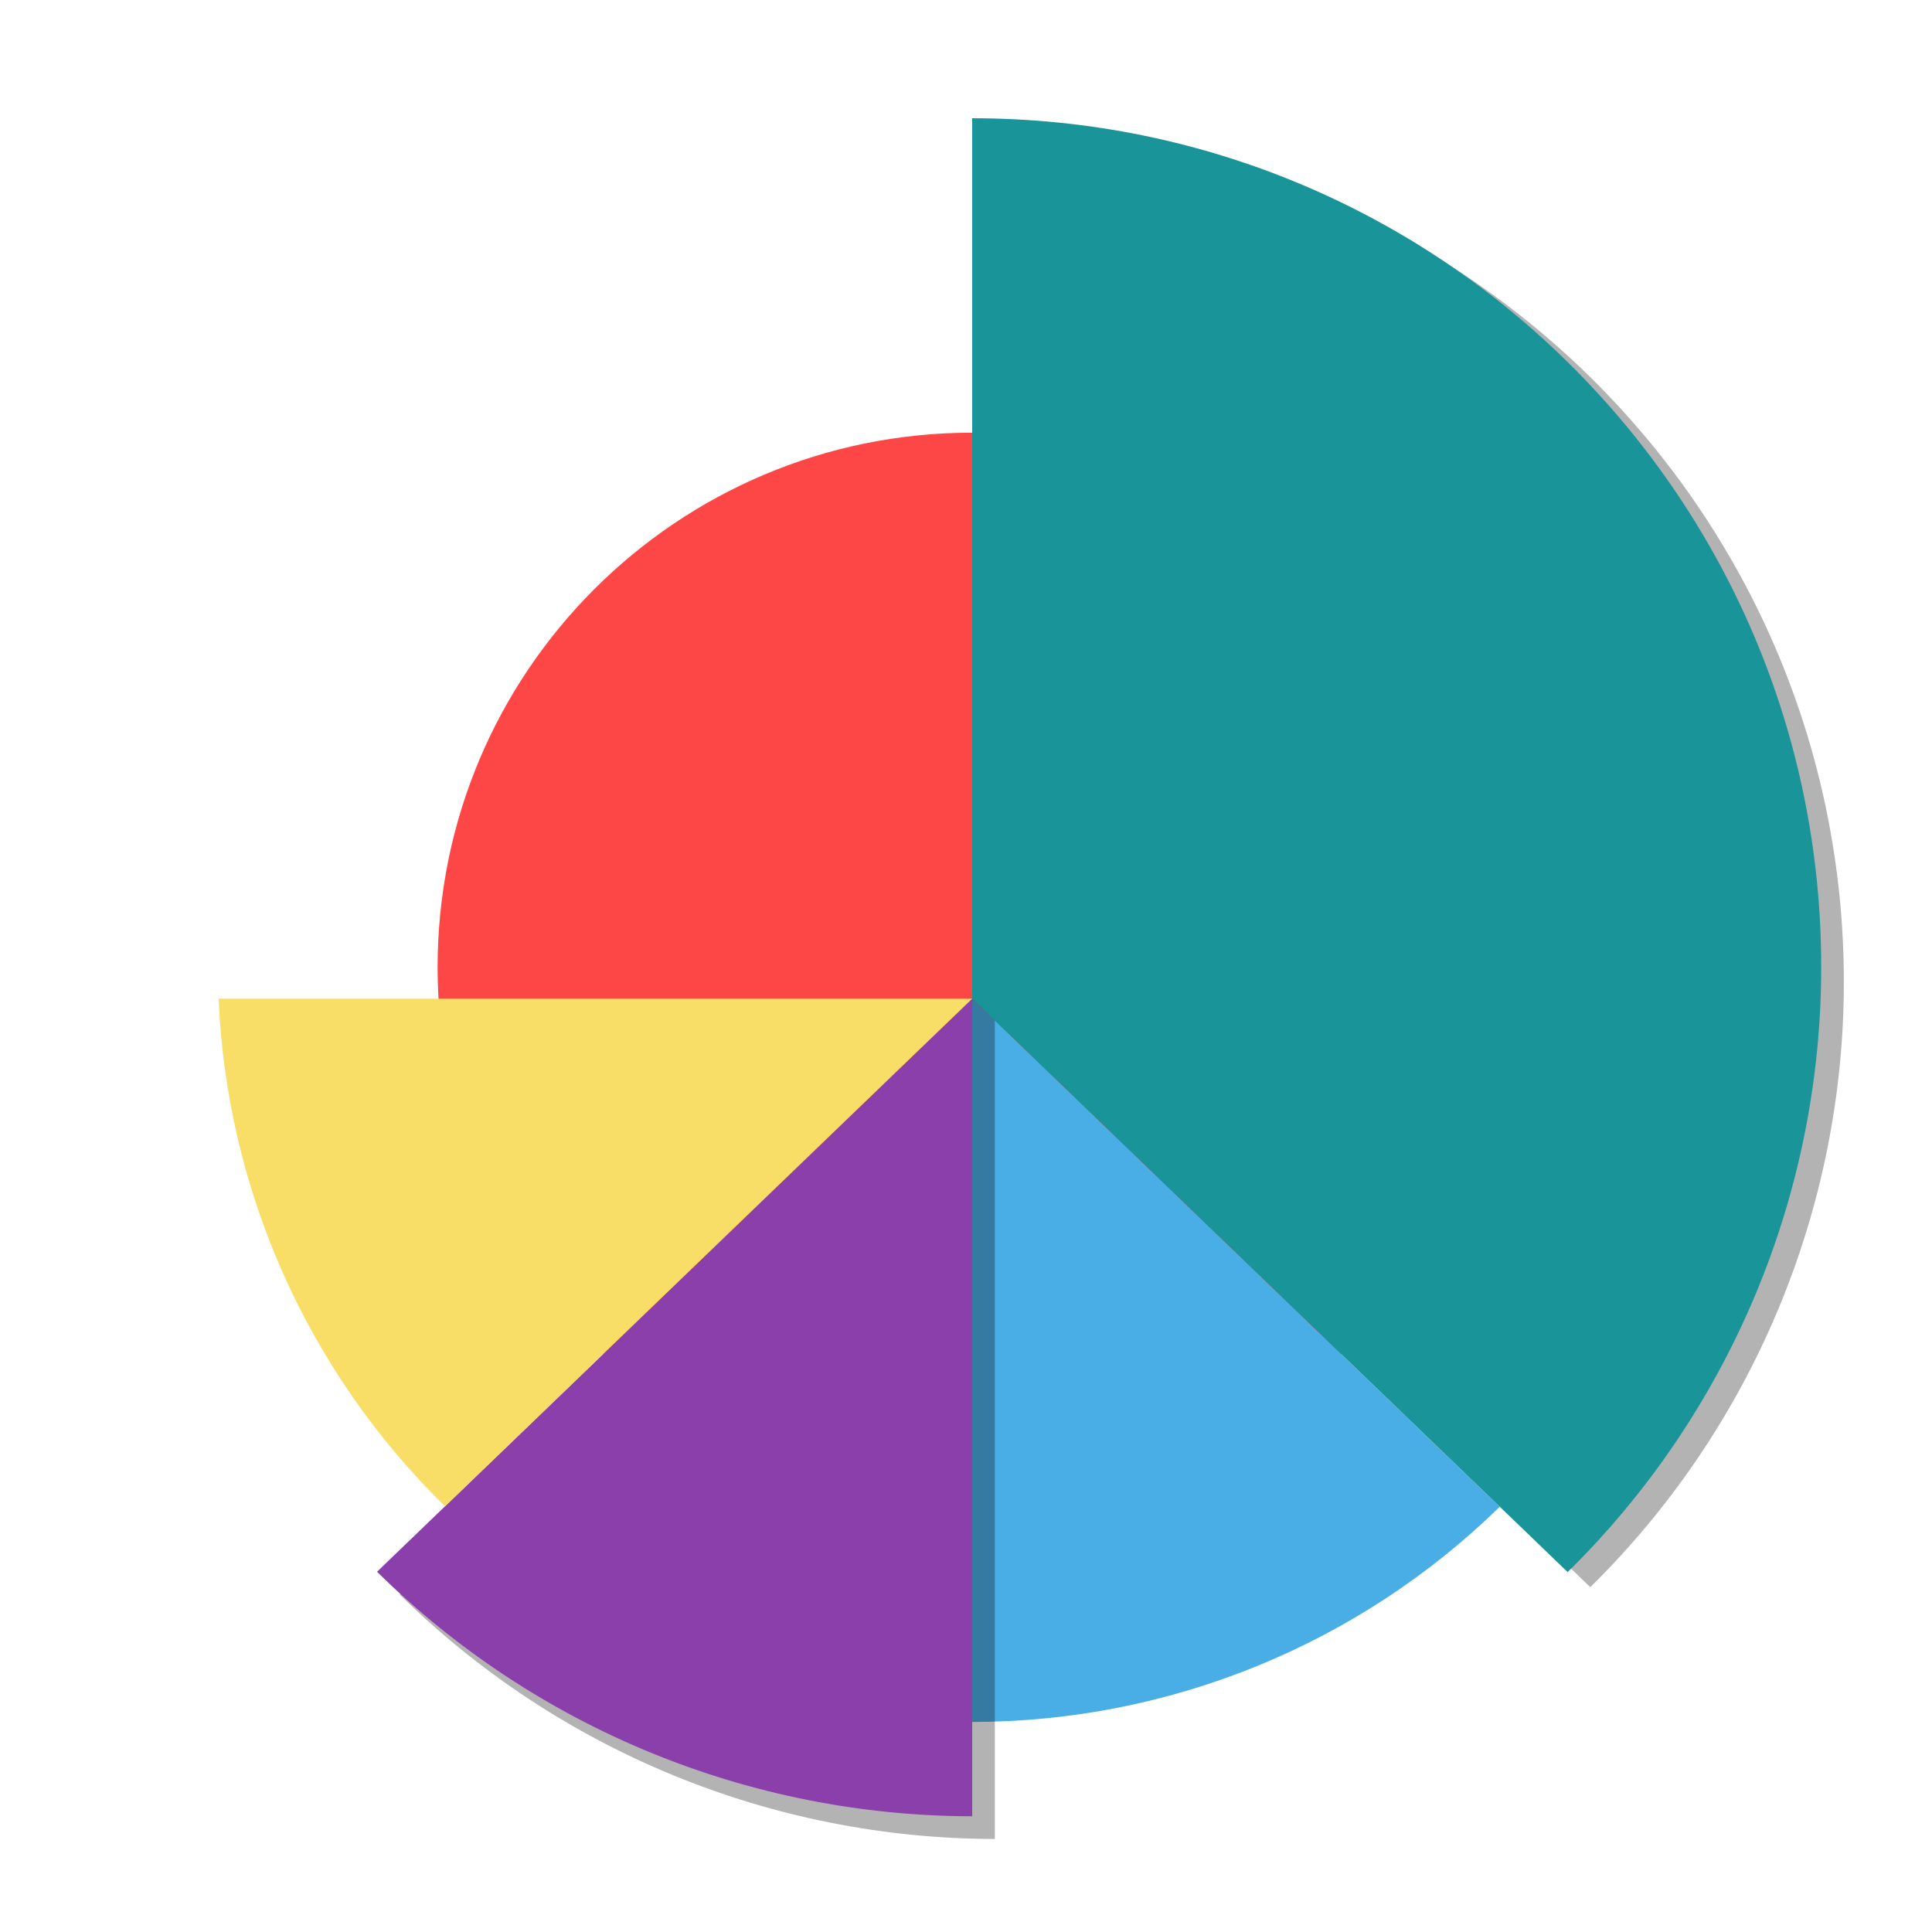
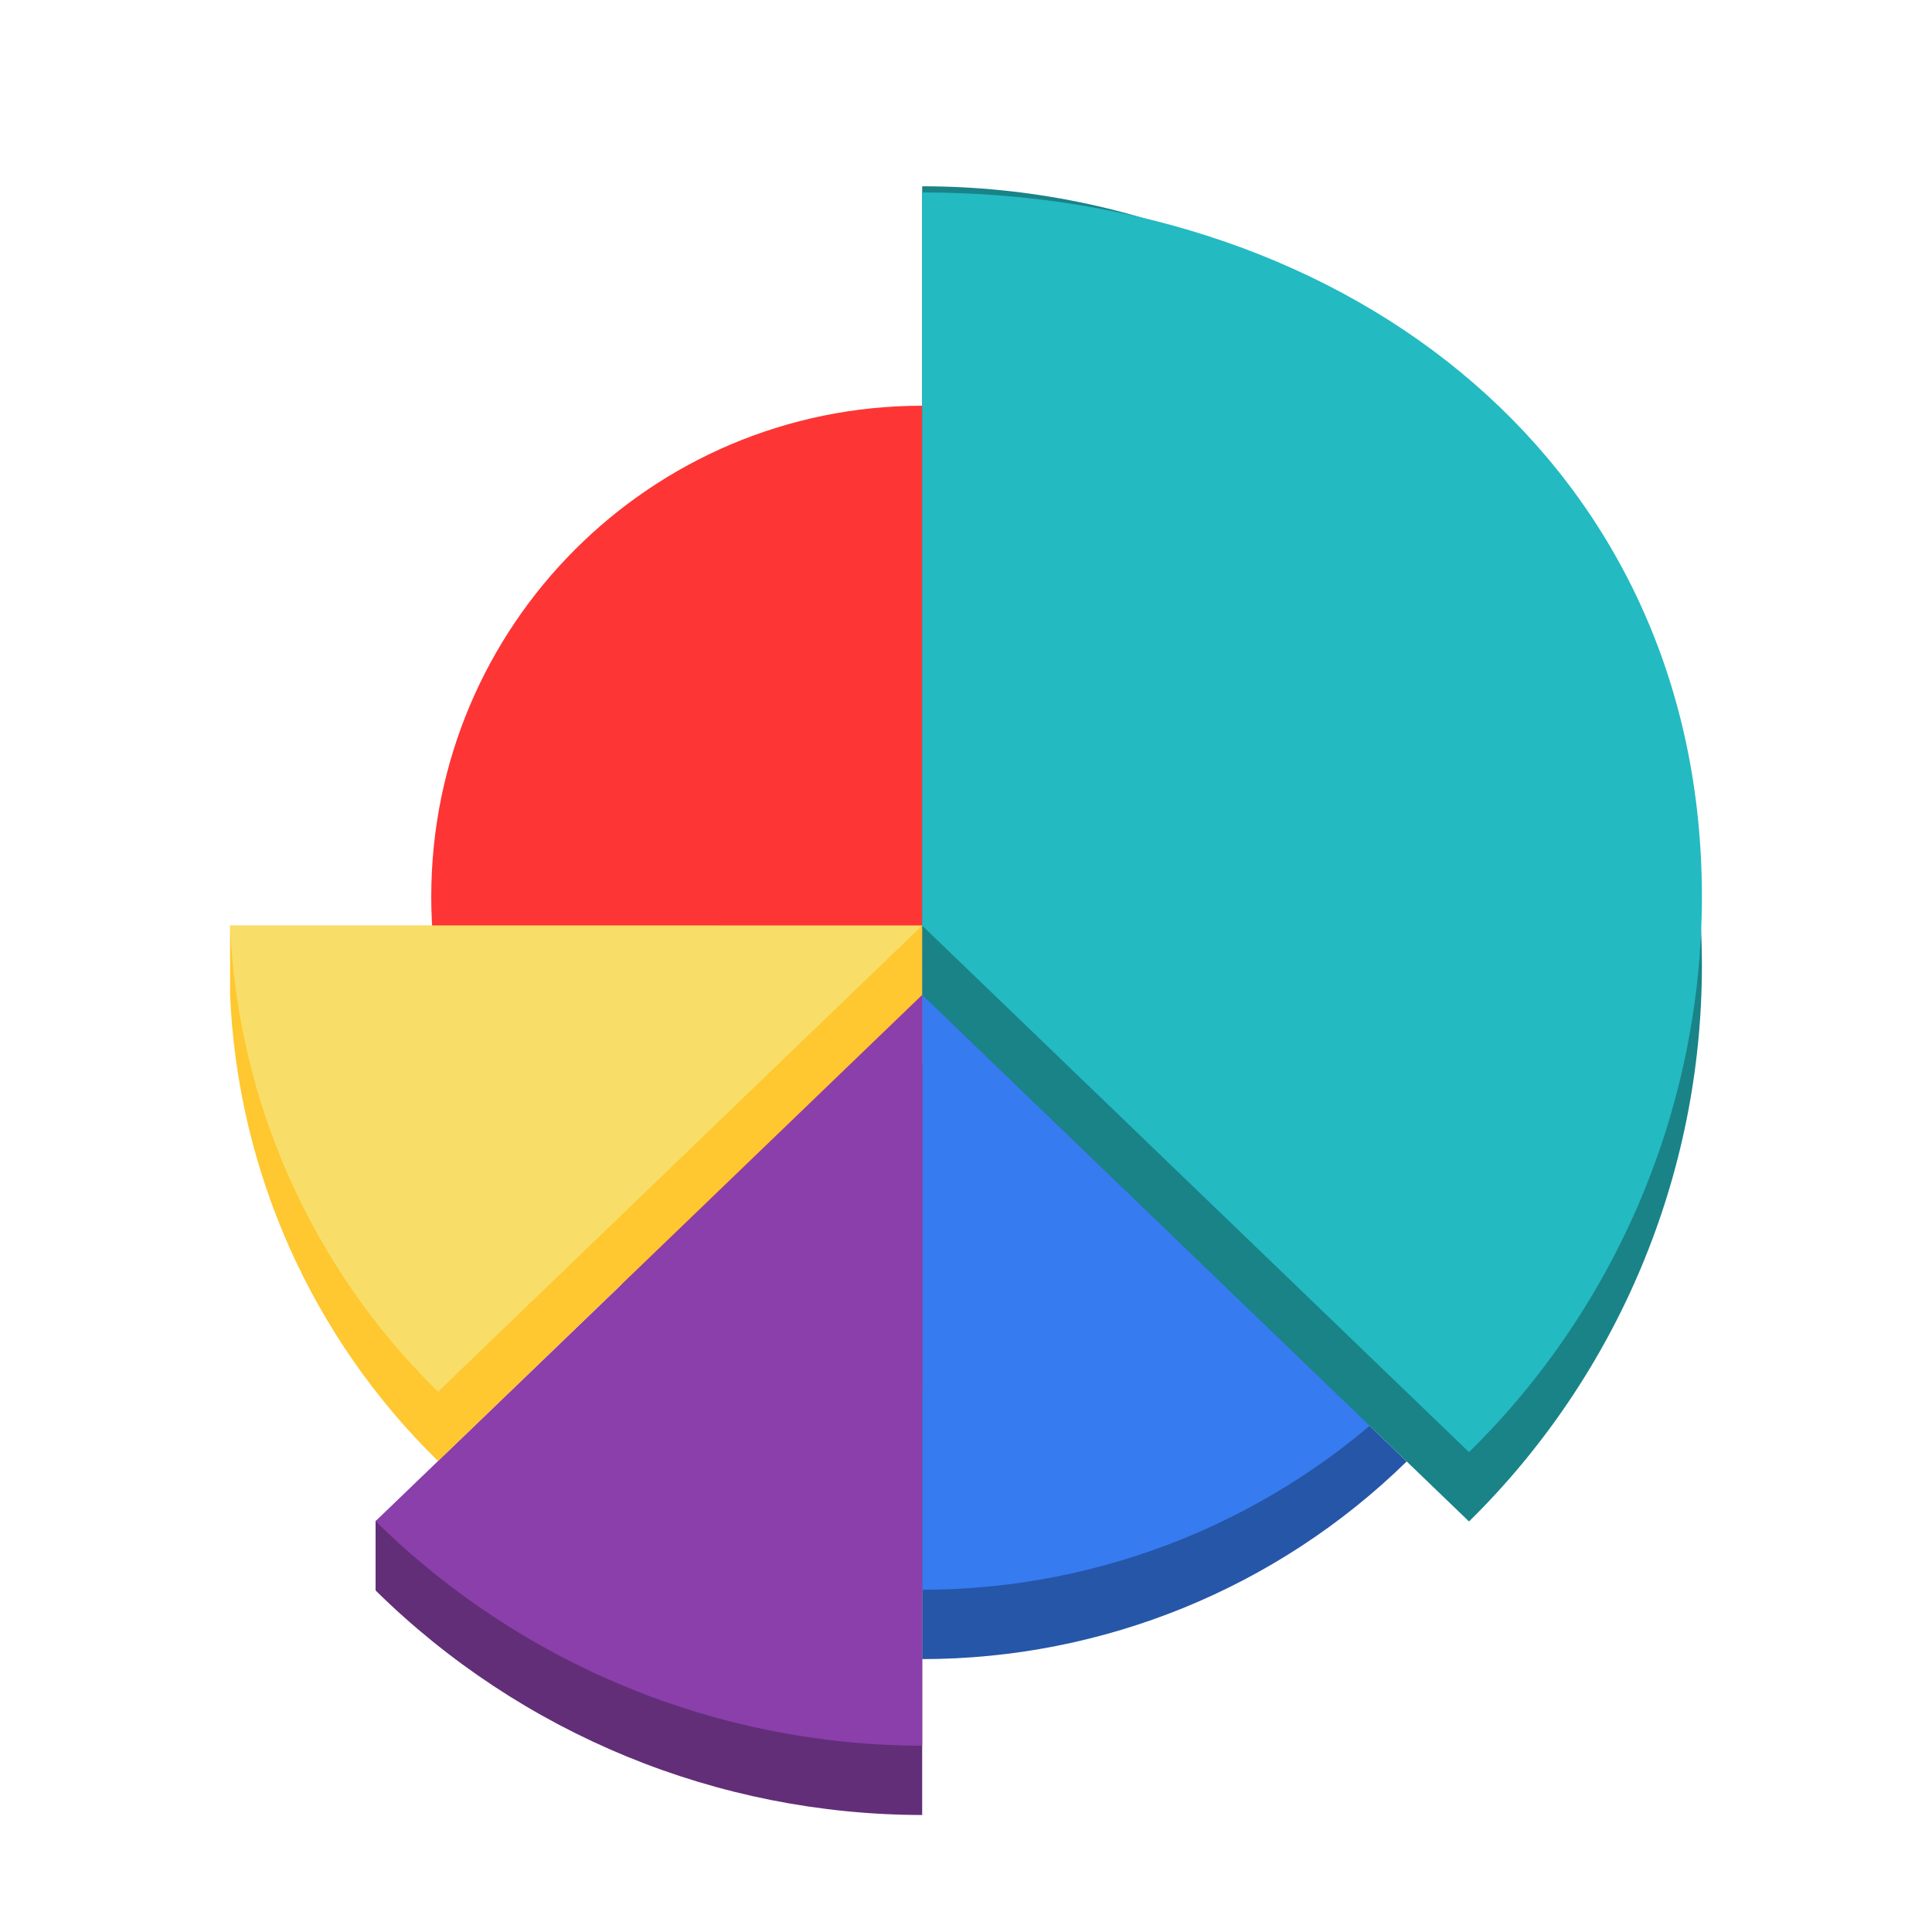
<svg xmlns="http://www.w3.org/2000/svg" width="512" height="512" version="1.1" viewBox="0 0 384 384">
-   <path d="m299.48 192.25c0 58.68-47.57 106.25-106.25 106.25s-106.25-47.57-106.25-106.25c0-58.68 47.57-106.25 106.25-106.25s106.25 47.57 106.25 106.25z" fill="#fd4747" />
-   <path d="m193.23 198.5v143.75c39.199-0.012 76.84-15.363 104.86-42.773z" fill="#4aaee6" />
-   <path d="m197.73 26.504v175l118.35 113.96c32.227-31.703 50.383-75.012 50.402-120.21 0-93.199-75.551-168.75-168.75-168.75z" opacity=".3" />
-   <path d="m197.73 193.82-118.29 123.09c31.527 31.09 74.008 48.543 118.29 48.598z" opacity=".3" />
-   <path d="m193.23 23.504v175l118.35 113.96c32.227-31.703 50.383-75.012 50.402-120.21 0-93.199-75.551-168.75-168.75-168.75z" fill="#199499" />
-   <path d="m193.23 198.5-118.29 113.9c31.527 31.09 74.008 48.543 118.29 48.598z" fill="#8a3fab" />
-   <path d="m43.449 198.5c1.621 38.129 17.715 74.211 45.008 100.89l104.77-100.89z" fill="#f8de66" />
+   <defs>
+     <clipPath>
+       <rect width="384" height="384" />
+     </clipPath>
+     <clipPath>
+       <rect width="384" height="384" />
+     </clipPath>
+     <clipPath>
+       <rect width="384" height="384" />
+     </clipPath>
+     <clipPath>
+       <rect width="384" height="384" />
+     </clipPath>
+     <clipPath>
+       <rect width="384" height="384" />
+     </clipPath>
+     <clipPath>
+       <rect width="384" height="384" />
+     </clipPath>
+     <clipPath>
+       <rect width="384" height="384" />
+     </clipPath>
+     <clipPath>
+       <rect width="384" height="384" />
+     </clipPath>
+     <clipPath>
+       <rect width="384" height="384" />
+     </clipPath>
+     <clipPath>
+       <rect width="384" height="384" />
+     </clipPath>
+     <clipPath>
+       <rect width="384" height="384" />
+     </clipPath>
+     <clipPath>
+       <rect width="384" height="384" />
+     </clipPath>
+     <clipPath>
+       <rect width="384" height="384" />
+     </clipPath>
+     <clipPath>
+       <rect width="384" height="384" />
+     </clipPath>
+     <clipPath>
+       <rect width="384" height="384" />
+     </clipPath>
+     <clipPath>
+       <rect width="384" height="384" />
+     </clipPath>
+     <clipPath>
+       <rect width="384" height="384" />
+     </clipPath>
+     <clipPath>
+       <rect width="384" height="384" />
+     </clipPath>
+     <clipPath>
+       <rect width="384" height="384" />
+     </clipPath>
+     <clipPath>
+       <rect width="384" height="384" />
+     </clipPath>
+     <clipPath>
+       <rect width="384" height="384" />
+     </clipPath>
+     <clipPath>
+       <rect width="384" height="384" />
+     </clipPath>
+     <clipPath>
+       <rect width="384" height="384" />
+     </clipPath>
+     <clipPath>
+       <rect width="384" height="384" />
+     </clipPath>
+     <clipPath>
+       <rect width="384" height="384" />
+     </clipPath>
+     <clipPath>
+       <rect width="384" height="384" />
+     </clipPath>
+     <clipPath>
+       <rect width="384" height="384" />
+     </clipPath>
+     <clipPath>
+       <rect width="384" height="384" />
+     </clipPath>
+     <clipPath>
+       <rect width="384" height="384" />
+     </clipPath>
+     <clipPath>
+       <rect width="384" height="384" />
+     </clipPath>
+     <clipPath>
+       <rect width="384" height="384" />
+     </clipPath>
+     <clipPath>
+       <rect width="384" height="384" />
+     </clipPath>
+     <clipPath>
+       <rect width="384" height="384" />
+     </clipPath>
+     <clipPath>
+       <rect width="384" height="384" />
+     </clipPath>
+     <clipPath>
+       <rect width="384" height="384" />
+     </clipPath>
+     <clipPath>
+       <rect width="384" height="384" />
+     </clipPath>
+     <clipPath>
+       <rect width="384" height="384" />
+     </clipPath>
+     <clipPath>
+       <rect width="384" height="384" />
+     </clipPath>
+     <clipPath>
+       <rect width="384" height="384" />
+     </clipPath>
+     <clipPath>
+       <rect width="384" height="384" />
+     </clipPath>
+     <clipPath>
+       <rect width="384" height="384" />
+     </clipPath>
+     <clipPath>
+       <rect width="384" height="384" />
+     </clipPath>
+     <clipPath>
+       <rect width="384" height="384" />
+     </clipPath>
+     <clipPath>
+       <rect width="384" height="384" />
+     </clipPath>
+     <clipPath>
+       <rect width="384" height="384" />
+     </clipPath>
+     <clipPath>
+       <rect width="384" height="384" />
+     </clipPath>
+     <clipPath>
+       <rect width="384" height="384" />
+     </clipPath>
+     <clipPath>
+       <rect width="384" height="384" />
+     </clipPath>
+     <clipPath>
+       <rect width="384" height="384" />
+     </clipPath>
+     <clipPath>
+       <rect width="384" height="384" />
+     </clipPath>
+     <clipPath id="c">
+       <path d="m111 119h177v23h-177z" />
+     </clipPath>
+     <clipPath>
+       <path d="m368.64 199.88c0-93.234-75.602-168.75-168.75-168.75-93.152 0-168.75 75.516-168.75 168.75s75.598 168.75 168.75 168.75c93.148 0 168.75-75.516 168.75-168.75z" />
+     </clipPath>
+     <clipPath id="b">
+       <path d="m177 130h45v89h-45z" />
+     </clipPath>
+     <clipPath>
+       <path d="m368.64 199.88c0-93.234-75.602-168.75-168.75-168.75-93.152 0-168.75 75.516-168.75 168.75s75.598 168.75 168.75 168.75c93.148 0 168.75-75.516 168.75-168.75z" />
+     </clipPath>
+     <clipPath id="a">
+       <path d="m111 207h177v89h-177z" />
+     </clipPath>
+     <clipPath>
+       <path d="m368.64 199.88c0-93.234-75.602-168.75-168.75-168.75-93.152 0-168.75 75.516-168.75 168.75s75.598 168.75 168.75 168.75c93.148 0 168.75-75.516 168.75-168.75z" />
+     </clipPath>
+     <clipPath id="d">
+       <rect width="384" height="384" />
+     </clipPath>
+     <g clip-path="url(#d)">
+       <g clip-path="url(#c)" />
+       <g clip-path="url(#b)" />
+       <g clip-path="url(#a)" />
+     </g>
+     <clipPath>
+       <rect width="384" height="384" />
+     </clipPath>
+     <clipPath>
+       <rect width="384" height="384" />
+     </clipPath>
+     <clipPath>
+       <rect width="384" height="384" />
+     </clipPath>
+     <clipPath>
+       <rect width="384" height="384" />
+     </clipPath>
+     <clipPath>
+       <rect width="384" height="384" />
+     </clipPath>
+     <clipPath>
+       <rect width="384" height="384" />
+     </clipPath>
+     <clipPath>
+       <rect width="384" height="384" />
+     </clipPath>
+     <clipPath>
+       <rect width="384" height="384" />
+     </clipPath>
+     <clipPath>
+       <rect width="384" height="384" />
+     </clipPath>
+     <clipPath>
+       <rect width="384" height="384" />
+     </clipPath>
+     <clipPath>
+       <rect width="384" height="384" />
+     </clipPath>
+   </defs>
+   <path d="m183.29 197.74v132.02c36-0.011 70.569-14.109 96.302-39.282z" style="fill:#2656a8;stroke-width:.918" />
+   <path d="m280.87 178.22c0 53.891-43.687 97.578-97.578 97.578-53.891 0-97.578-43.687-97.578-97.578s43.687-97.578 97.578-97.578c53.891 0 97.578 43.687 97.578 97.578z" style="fill:#fd3535;stroke-width:.918" />
+   <path d="m183.29 183.96v132.02c36-0.011 70.569-14.109 96.302-39.282z" style="fill:#367bf0;stroke-width:.918" />
+   <path d="m183.29 37.026v160.72l108.69 104.66c29.597-29.115 46.271-68.89 46.288-110.4 0-85.592-69.385-154.98-154.98-154.98z" style="fill:#198388;stroke-width:.918" />
+   <path d="m183.29 38.25v145.72l108.69 104.66c29.597-29.115 46.271-68.89 46.288-110.4 0-85.592-69.385-139.98-154.98-139.98z" style="fill:#23bac2;stroke-width:.918" />
+   <path d="m183.29 211.51-108.64 90.828-1e-6 13.776c28.954 28.553 67.968 44.581 108.64 44.632z" style="fill:#622e78;stroke-width:.918" />
+   <path d="m183.29 197.74-108.64 104.6c28.954 28.553 67.968 44.581 108.64 44.632z" style="fill:#8a3fab;stroke-width:.918" />
+   <path d="m45.732 197.74c1.489 35.017 16.269 68.154 41.335 92.656l96.219-92.656 3e-3 -13.772-137.56-4e-3z" style="fill:#ffc730;stroke-width:.918" />
+   <path d="m45.732 183.96c1.489 35.017 16.269 68.154 41.335 92.656l96.219-92.656z" style="fill:#f8de68;stroke-width:.918" />
</svg>
